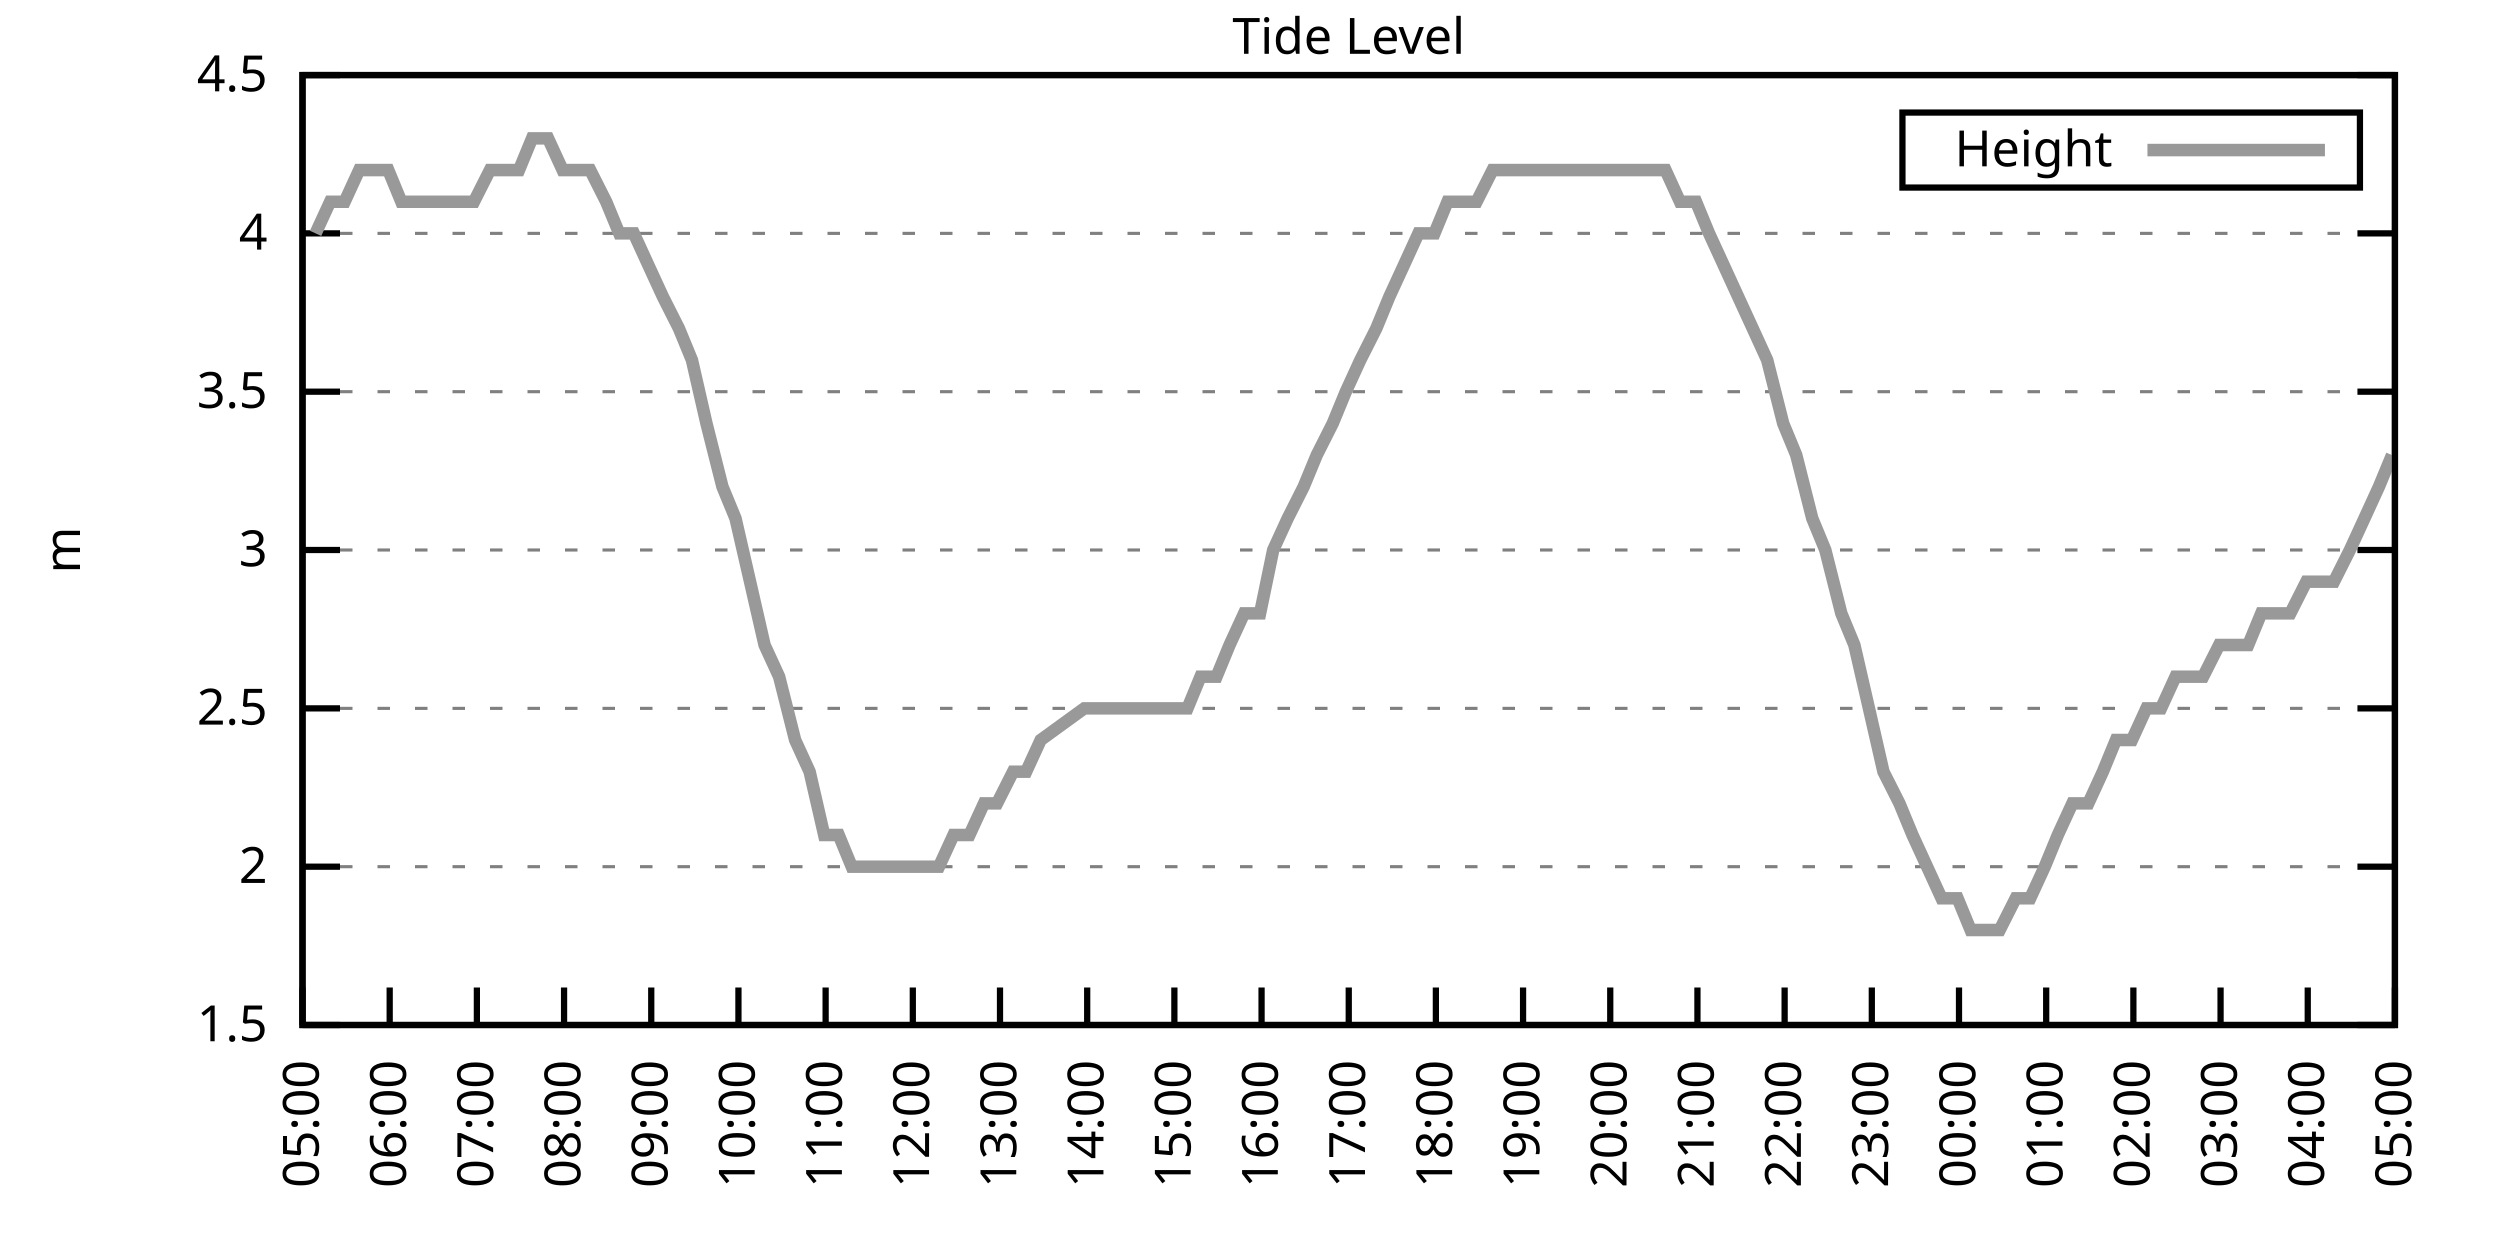
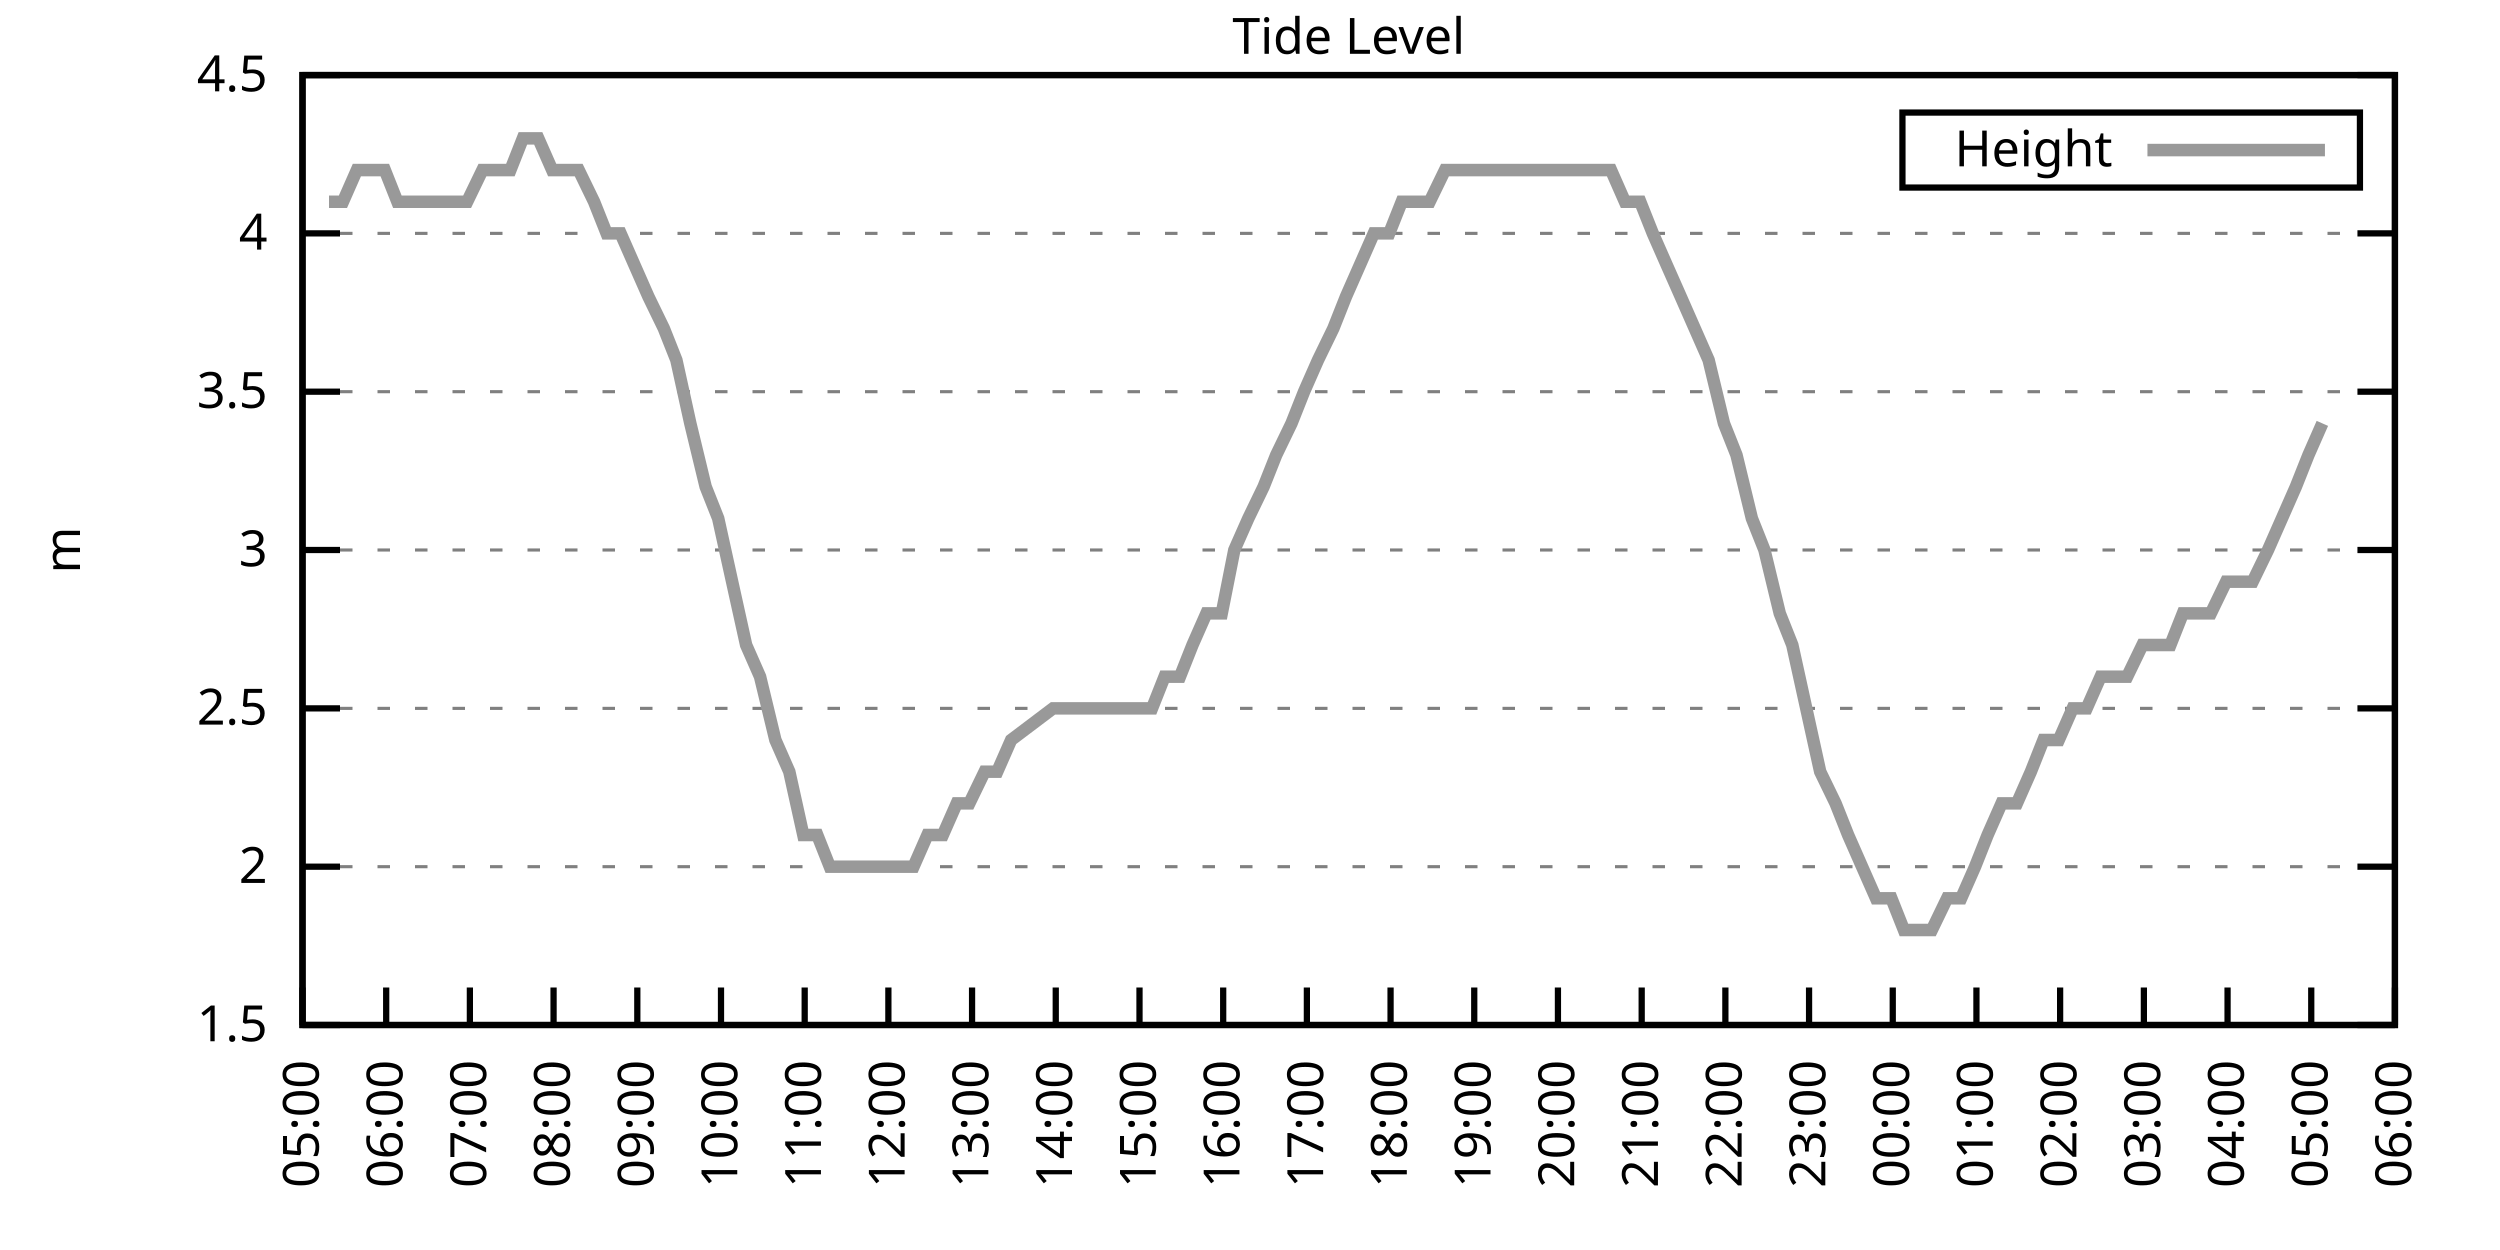
<svg xmlns="http://www.w3.org/2000/svg" xmlns:xlink="http://www.w3.org/1999/xlink" width="400" height="200" viewBox="0 0 400 200">
  <g id="gnuplot_canvas">
    <rect x="0" y="0" width="400" height="200" fill="none" />
    <defs>
      <circle id="gpDot" r="0.5" stroke-width="0.5" stroke="currentColor" />
      <path id="gpPt0" stroke-width="0.333" stroke="currentColor" d="M-1,0 h2 M0,-1 v2" />
      <path id="gpPt1" stroke-width="0.333" stroke="currentColor" d="M-1,-1 L1,1 M1,-1 L-1,1" />
      <path id="gpPt2" stroke-width="0.333" stroke="currentColor" d="M-1,0 L1,0 M0,-1 L0,1 M-1,-1 L1,1 M-1,1 L1,-1" />
      <rect id="gpPt3" stroke-width="0.333" stroke="currentColor" x="-1" y="-1" width="2" height="2" />
      <rect id="gpPt4" stroke-width="0.333" stroke="currentColor" fill="currentColor" x="-1" y="-1" width="2" height="2" />
      <circle id="gpPt5" stroke-width="0.333" stroke="currentColor" cx="0" cy="0" r="1" />
      <use xlink:href="#gpPt5" id="gpPt6" fill="currentColor" stroke="none" />
      <path id="gpPt7" stroke-width="0.333" stroke="currentColor" d="M0,-1.33 L-1.33,0.67 L1.33,0.67 z" />
      <use xlink:href="#gpPt7" id="gpPt8" fill="currentColor" stroke="none" />
      <use xlink:href="#gpPt7" id="gpPt9" stroke="currentColor" transform="rotate(180)" />
      <use xlink:href="#gpPt9" id="gpPt10" fill="currentColor" stroke="none" />
      <use xlink:href="#gpPt3" id="gpPt11" stroke="currentColor" transform="rotate(45)" />
      <use xlink:href="#gpPt11" id="gpPt12" fill="currentColor" stroke="none" />
      <path id="gpPt13" stroke-width="0.333" stroke="currentColor" d="M0,1.330 L1.265,0.411 L0.782,-1.067 L-0.782,-1.076 L-1.265,0.411 z" />
      <use xlink:href="#gpPt13" id="gpPt14" fill="currentColor" stroke="none" />
      <filter id="textbox" filterUnits="objectBoundingBox" x="0" y="0" height="1" width="1">
        <feFlood flood-color="white" flood-opacity="1" result="bgnd" />
        <feComposite in="SourceGraphic" in2="bgnd" operator="atop" />
      </filter>
      <filter id="greybox" filterUnits="objectBoundingBox" x="0" y="0" height="1" width="1">
        <feFlood flood-color="lightgrey" flood-opacity="1" result="grey" />
        <feComposite in="SourceGraphic" in2="grey" operator="atop" />
      </filter>
    </defs>
    <g fill="none" color="white" stroke="currentColor" stroke-width="1.00" stroke-linecap="butt" stroke-linejoin="miter">
</g>
    <g fill="none" color="black" stroke="currentColor" stroke-width="1.00" stroke-linecap="butt" stroke-linejoin="miter">
      <g stroke="none" shape-rendering="crispEdges">
        <polygon fill="rgb(255, 255, 255)" points="48.40,164.00 383.18,164.00 383.18,12.02 48.40,12.02 " />
      </g>
    </g>
    <g fill="none" color="black" stroke="currentColor" stroke-width="1.00" stroke-linecap="butt" stroke-linejoin="miter">
</g>
    <g fill="none" color="black" stroke="black" stroke-width="0.50" stroke-linecap="butt" stroke-linejoin="miter">
</g>
    <g fill="none" color="gray" stroke="currentColor" stroke-width="0.50" stroke-linecap="butt" stroke-linejoin="miter">
      <path stroke="gray" stroke-dasharray="2,4" class="gridline" d="M48.40,164.00 L383.19,164.00  " />
    </g>
    <g fill="none" color="gray" stroke="gray" stroke-width="1.00" stroke-linecap="butt" stroke-linejoin="miter">
</g>
    <g fill="none" color="black" stroke="currentColor" stroke-width="1.00" stroke-linecap="butt" stroke-linejoin="miter">
      <path stroke="black" d="M48.40,164.00 L54.40,164.00 M383.19,164.00 L377.19,164.00  " />
      <g transform="translate(42.80,166.60)" stroke="none" fill="black" font-family="Sans" font-size="8.00" text-anchor="end">
        <text>
          <tspan font-family="Sans"> 1.5</tspan>
        </text>
      </g>
    </g>
    <g fill="none" color="black" stroke="currentColor" stroke-width="1.00" stroke-linecap="butt" stroke-linejoin="miter">
</g>
    <g fill="none" color="black" stroke="black" stroke-width="0.50" stroke-linecap="butt" stroke-linejoin="miter">
</g>
    <g fill="none" color="gray" stroke="currentColor" stroke-width="0.50" stroke-linecap="butt" stroke-linejoin="miter">
      <path stroke="gray" stroke-dasharray="2,4" class="gridline" d="M48.40,138.67 L383.19,138.67  " />
    </g>
    <g fill="none" color="gray" stroke="gray" stroke-width="1.00" stroke-linecap="butt" stroke-linejoin="miter">
</g>
    <g fill="none" color="black" stroke="currentColor" stroke-width="1.00" stroke-linecap="butt" stroke-linejoin="miter">
      <path stroke="black" d="M48.40,138.67 L54.40,138.67 M383.19,138.67 L377.19,138.67  " />
      <g transform="translate(42.80,141.27)" stroke="none" fill="black" font-family="Sans" font-size="8.00" text-anchor="end">
        <text>
          <tspan font-family="Sans"> 2</tspan>
        </text>
      </g>
    </g>
    <g fill="none" color="black" stroke="currentColor" stroke-width="1.00" stroke-linecap="butt" stroke-linejoin="miter">
</g>
    <g fill="none" color="black" stroke="black" stroke-width="0.50" stroke-linecap="butt" stroke-linejoin="miter">
</g>
    <g fill="none" color="gray" stroke="currentColor" stroke-width="0.50" stroke-linecap="butt" stroke-linejoin="miter">
      <path stroke="gray" stroke-dasharray="2,4" class="gridline" d="M48.40,113.34 L383.19,113.34  " />
    </g>
    <g fill="none" color="gray" stroke="gray" stroke-width="1.00" stroke-linecap="butt" stroke-linejoin="miter">
</g>
    <g fill="none" color="black" stroke="currentColor" stroke-width="1.00" stroke-linecap="butt" stroke-linejoin="miter">
      <path stroke="black" d="M48.40,113.34 L54.40,113.34 M383.19,113.34 L377.19,113.34  " />
      <g transform="translate(42.80,115.94)" stroke="none" fill="black" font-family="Sans" font-size="8.00" text-anchor="end">
        <text>
          <tspan font-family="Sans"> 2.5</tspan>
        </text>
      </g>
    </g>
    <g fill="none" color="black" stroke="currentColor" stroke-width="1.00" stroke-linecap="butt" stroke-linejoin="miter">
</g>
    <g fill="none" color="black" stroke="black" stroke-width="0.50" stroke-linecap="butt" stroke-linejoin="miter">
</g>
    <g fill="none" color="gray" stroke="currentColor" stroke-width="0.50" stroke-linecap="butt" stroke-linejoin="miter">
      <path stroke="gray" stroke-dasharray="2,4" class="gridline" d="M48.40,88.00 L383.19,88.00  " />
    </g>
    <g fill="none" color="gray" stroke="gray" stroke-width="1.00" stroke-linecap="butt" stroke-linejoin="miter">
</g>
    <g fill="none" color="black" stroke="currentColor" stroke-width="1.00" stroke-linecap="butt" stroke-linejoin="miter">
      <path stroke="black" d="M48.40,88.00 L54.40,88.00 M383.19,88.00 L377.19,88.00  " />
      <g transform="translate(42.80,90.60)" stroke="none" fill="black" font-family="Sans" font-size="8.00" text-anchor="end">
        <text>
          <tspan font-family="Sans"> 3</tspan>
        </text>
      </g>
    </g>
    <g fill="none" color="black" stroke="currentColor" stroke-width="1.00" stroke-linecap="butt" stroke-linejoin="miter">
</g>
    <g fill="none" color="black" stroke="black" stroke-width="0.50" stroke-linecap="butt" stroke-linejoin="miter">
</g>
    <g fill="none" color="gray" stroke="currentColor" stroke-width="0.50" stroke-linecap="butt" stroke-linejoin="miter">
      <path stroke="gray" stroke-dasharray="2,4" class="gridline" d="M48.40,62.67 L383.19,62.67  " />
    </g>
    <g fill="none" color="gray" stroke="gray" stroke-width="1.00" stroke-linecap="butt" stroke-linejoin="miter">
</g>
    <g fill="none" color="black" stroke="currentColor" stroke-width="1.00" stroke-linecap="butt" stroke-linejoin="miter">
      <path stroke="black" d="M48.40,62.67 L54.40,62.67 M383.19,62.67 L377.19,62.67  " />
      <g transform="translate(42.80,65.27)" stroke="none" fill="black" font-family="Sans" font-size="8.00" text-anchor="end">
        <text>
          <tspan font-family="Sans"> 3.5</tspan>
        </text>
      </g>
    </g>
    <g fill="none" color="black" stroke="currentColor" stroke-width="1.00" stroke-linecap="butt" stroke-linejoin="miter">
</g>
    <g fill="none" color="black" stroke="black" stroke-width="0.50" stroke-linecap="butt" stroke-linejoin="miter">
</g>
    <g fill="none" color="gray" stroke="currentColor" stroke-width="0.50" stroke-linecap="butt" stroke-linejoin="miter">
      <path stroke="gray" stroke-dasharray="2,4" class="gridline" d="M48.40,37.34 L383.19,37.34  " />
    </g>
    <g fill="none" color="gray" stroke="gray" stroke-width="1.00" stroke-linecap="butt" stroke-linejoin="miter">
</g>
    <g fill="none" color="black" stroke="currentColor" stroke-width="1.00" stroke-linecap="butt" stroke-linejoin="miter">
      <path stroke="black" d="M48.40,37.34 L54.40,37.34 M383.19,37.34 L377.19,37.34  " />
      <g transform="translate(42.80,39.94)" stroke="none" fill="black" font-family="Sans" font-size="8.00" text-anchor="end">
        <text>
          <tspan font-family="Sans"> 4</tspan>
        </text>
      </g>
    </g>
    <g fill="none" color="black" stroke="currentColor" stroke-width="1.00" stroke-linecap="butt" stroke-linejoin="miter">
</g>
    <g fill="none" color="black" stroke="black" stroke-width="0.50" stroke-linecap="butt" stroke-linejoin="miter">
</g>
    <g fill="none" color="gray" stroke="currentColor" stroke-width="0.50" stroke-linecap="butt" stroke-linejoin="miter">
      <path stroke="gray" stroke-dasharray="2,4" class="gridline" d="M48.40,12.01 L383.19,12.01  " />
    </g>
    <g fill="none" color="gray" stroke="gray" stroke-width="1.00" stroke-linecap="butt" stroke-linejoin="miter">
</g>
    <g fill="none" color="black" stroke="currentColor" stroke-width="1.00" stroke-linecap="butt" stroke-linejoin="miter">
      <path stroke="black" d="M48.40,12.01 L54.40,12.01 M383.19,12.01 L377.19,12.01  " />
      <g transform="translate(42.80,14.61)" stroke="none" fill="black" font-family="Sans" font-size="8.00" text-anchor="end">
        <text>
          <tspan font-family="Sans"> 4.5</tspan>
        </text>
      </g>
    </g>
    <g fill="none" color="black" stroke="currentColor" stroke-width="1.00" stroke-linecap="butt" stroke-linejoin="miter">
      <path stroke="black" d="M48.40,164.00 L48.40,158.00  " />
      <g transform="translate(51.00,169.60) rotate(270.00)" stroke="none" fill="black" font-family="Sans" font-size="8.00" text-anchor="end">
        <text>
          <tspan font-family="Sans">05:00</tspan>
        </text>
      </g>
    </g>
    <g fill="none" color="black" stroke="currentColor" stroke-width="1.00" stroke-linecap="butt" stroke-linejoin="miter">
-       <path stroke="black" d="M62.35,164.00 L62.35,158.00  " />
-       <g transform="translate(64.95,169.60) rotate(270.00)" stroke="none" fill="black" font-family="Sans" font-size="8.00" text-anchor="end">
+       <path stroke="black" d="M61.79,164.00 L61.79,158.00  " />
+       <g transform="translate(64.39,169.60) rotate(270.00)" stroke="none" fill="black" font-family="Sans" font-size="8.00" text-anchor="end">
        <text>
          <tspan font-family="Sans">06:00</tspan>
        </text>
      </g>
    </g>
    <g fill="none" color="black" stroke="currentColor" stroke-width="1.00" stroke-linecap="butt" stroke-linejoin="miter">
-       <path stroke="black" d="M76.30,164.00 L76.30,158.00  " />
-       <g transform="translate(78.90,169.60) rotate(270.00)" stroke="none" fill="black" font-family="Sans" font-size="8.00" text-anchor="end">
+       <path stroke="black" d="M75.18,164.00 L75.18,158.00  " />
+       <g transform="translate(77.78,169.60) rotate(270.00)" stroke="none" fill="black" font-family="Sans" font-size="8.00" text-anchor="end">
        <text>
          <tspan font-family="Sans">07:00</tspan>
        </text>
      </g>
    </g>
    <g fill="none" color="black" stroke="currentColor" stroke-width="1.00" stroke-linecap="butt" stroke-linejoin="miter">
-       <path stroke="black" d="M90.25,164.00 L90.25,158.00  " />
-       <g transform="translate(92.85,169.60) rotate(270.00)" stroke="none" fill="black" font-family="Sans" font-size="8.00" text-anchor="end">
+       <path stroke="black" d="M88.57,164.00 L88.57,158.00  " />
+       <g transform="translate(91.17,169.60) rotate(270.00)" stroke="none" fill="black" font-family="Sans" font-size="8.00" text-anchor="end">
        <text>
          <tspan font-family="Sans">08:00</tspan>
        </text>
      </g>
    </g>
    <g fill="none" color="black" stroke="currentColor" stroke-width="1.00" stroke-linecap="butt" stroke-linejoin="miter">
-       <path stroke="black" d="M104.20,164.00 L104.20,158.00  " />
-       <g transform="translate(106.80,169.60) rotate(270.00)" stroke="none" fill="black" font-family="Sans" font-size="8.00" text-anchor="end">
+       <path stroke="black" d="M101.97,164.00 L101.97,158.00  " />
+       <g transform="translate(104.57,169.60) rotate(270.00)" stroke="none" fill="black" font-family="Sans" font-size="8.00" text-anchor="end">
        <text>
          <tspan font-family="Sans">09:00</tspan>
        </text>
      </g>
    </g>
    <g fill="none" color="black" stroke="currentColor" stroke-width="1.00" stroke-linecap="butt" stroke-linejoin="miter">
-       <path stroke="black" d="M118.15,164.00 L118.15,158.00  " />
-       <g transform="translate(120.75,169.60) rotate(270.00)" stroke="none" fill="black" font-family="Sans" font-size="8.00" text-anchor="end">
+       <path stroke="black" d="M115.36,164.00 L115.36,158.00  " />
+       <g transform="translate(117.96,169.60) rotate(270.00)" stroke="none" fill="black" font-family="Sans" font-size="8.00" text-anchor="end">
        <text>
          <tspan font-family="Sans">10:00</tspan>
        </text>
      </g>
    </g>
    <g fill="none" color="black" stroke="currentColor" stroke-width="1.00" stroke-linecap="butt" stroke-linejoin="miter">
-       <path stroke="black" d="M132.10,164.00 L132.10,158.00  " />
-       <g transform="translate(134.70,169.60) rotate(270.00)" stroke="none" fill="black" font-family="Sans" font-size="8.00" text-anchor="end">
+       <path stroke="black" d="M128.75,164.00 L128.75,158.00  " />
+       <g transform="translate(131.35,169.60) rotate(270.00)" stroke="none" fill="black" font-family="Sans" font-size="8.00" text-anchor="end">
        <text>
          <tspan font-family="Sans">11:00</tspan>
        </text>
      </g>
    </g>
    <g fill="none" color="black" stroke="currentColor" stroke-width="1.00" stroke-linecap="butt" stroke-linejoin="miter">
-       <path stroke="black" d="M146.05,164.00 L146.05,158.00  " />
-       <g transform="translate(148.65,169.60) rotate(270.00)" stroke="none" fill="black" font-family="Sans" font-size="8.00" text-anchor="end">
+       <path stroke="black" d="M142.14,164.00 L142.14,158.00  " />
+       <g transform="translate(144.74,169.60) rotate(270.00)" stroke="none" fill="black" font-family="Sans" font-size="8.00" text-anchor="end">
        <text>
          <tspan font-family="Sans">12:00</tspan>
        </text>
      </g>
    </g>
    <g fill="none" color="black" stroke="currentColor" stroke-width="1.00" stroke-linecap="butt" stroke-linejoin="miter">
-       <path stroke="black" d="M160.00,164.00 L160.00,158.00  " />
-       <g transform="translate(162.60,169.60) rotate(270.00)" stroke="none" fill="black" font-family="Sans" font-size="8.00" text-anchor="end">
+       <path stroke="black" d="M155.53,164.00 L155.53,158.00  " />
+       <g transform="translate(158.13,169.60) rotate(270.00)" stroke="none" fill="black" font-family="Sans" font-size="8.00" text-anchor="end">
        <text>
          <tspan font-family="Sans">13:00</tspan>
        </text>
      </g>
    </g>
    <g fill="none" color="black" stroke="currentColor" stroke-width="1.00" stroke-linecap="butt" stroke-linejoin="miter">
-       <path stroke="black" d="M173.95,164.00 L173.95,158.00  " />
-       <g transform="translate(176.55,169.60) rotate(270.00)" stroke="none" fill="black" font-family="Sans" font-size="8.00" text-anchor="end">
+       <path stroke="black" d="M168.92,164.00 L168.92,158.00  " />
+       <g transform="translate(171.52,169.60) rotate(270.00)" stroke="none" fill="black" font-family="Sans" font-size="8.00" text-anchor="end">
        <text>
          <tspan font-family="Sans">14:00</tspan>
        </text>
      </g>
    </g>
    <g fill="none" color="black" stroke="currentColor" stroke-width="1.00" stroke-linecap="butt" stroke-linejoin="miter">
-       <path stroke="black" d="M187.90,164.00 L187.90,158.00  " />
-       <g transform="translate(190.50,169.60) rotate(270.00)" stroke="none" fill="black" font-family="Sans" font-size="8.00" text-anchor="end">
+       <path stroke="black" d="M182.32,164.00 L182.32,158.00  " />
+       <g transform="translate(184.92,169.60) rotate(270.00)" stroke="none" fill="black" font-family="Sans" font-size="8.00" text-anchor="end">
        <text>
          <tspan font-family="Sans">15:00</tspan>
        </text>
      </g>
    </g>
    <g fill="none" color="black" stroke="currentColor" stroke-width="1.00" stroke-linecap="butt" stroke-linejoin="miter">
-       <path stroke="black" d="M201.85,164.00 L201.85,158.00  " />
-       <g transform="translate(204.45,169.60) rotate(270.00)" stroke="none" fill="black" font-family="Sans" font-size="8.00" text-anchor="end">
+       <path stroke="black" d="M195.71,164.00 L195.71,158.00  " />
+       <g transform="translate(198.31,169.60) rotate(270.00)" stroke="none" fill="black" font-family="Sans" font-size="8.00" text-anchor="end">
        <text>
          <tspan font-family="Sans">16:00</tspan>
        </text>
      </g>
    </g>
    <g fill="none" color="black" stroke="currentColor" stroke-width="1.00" stroke-linecap="butt" stroke-linejoin="miter">
-       <path stroke="black" d="M215.80,164.00 L215.80,158.00  " />
-       <g transform="translate(218.40,169.60) rotate(270.00)" stroke="none" fill="black" font-family="Sans" font-size="8.00" text-anchor="end">
+       <path stroke="black" d="M209.10,164.00 L209.10,158.00  " />
+       <g transform="translate(211.70,169.60) rotate(270.00)" stroke="none" fill="black" font-family="Sans" font-size="8.00" text-anchor="end">
        <text>
          <tspan font-family="Sans">17:00</tspan>
        </text>
      </g>
    </g>
    <g fill="none" color="black" stroke="currentColor" stroke-width="1.00" stroke-linecap="butt" stroke-linejoin="miter">
-       <path stroke="black" d="M229.74,164.00 L229.74,158.00  " />
-       <g transform="translate(232.34,169.60) rotate(270.00)" stroke="none" fill="black" font-family="Sans" font-size="8.00" text-anchor="end">
+       <path stroke="black" d="M222.49,164.00 L222.49,158.00  " />
+       <g transform="translate(225.09,169.60) rotate(270.00)" stroke="none" fill="black" font-family="Sans" font-size="8.00" text-anchor="end">
        <text>
          <tspan font-family="Sans">18:00</tspan>
        </text>
      </g>
    </g>
    <g fill="none" color="black" stroke="currentColor" stroke-width="1.00" stroke-linecap="butt" stroke-linejoin="miter">
-       <path stroke="black" d="M243.69,164.00 L243.69,158.00  " />
-       <g transform="translate(246.29,169.60) rotate(270.00)" stroke="none" fill="black" font-family="Sans" font-size="8.00" text-anchor="end">
+       <path stroke="black" d="M235.88,164.00 L235.88,158.00  " />
+       <g transform="translate(238.48,169.60) rotate(270.00)" stroke="none" fill="black" font-family="Sans" font-size="8.00" text-anchor="end">
        <text>
          <tspan font-family="Sans">19:00</tspan>
        </text>
      </g>
    </g>
    <g fill="none" color="black" stroke="currentColor" stroke-width="1.00" stroke-linecap="butt" stroke-linejoin="miter">
-       <path stroke="black" d="M257.64,164.00 L257.64,158.00  " />
-       <g transform="translate(260.24,169.60) rotate(270.00)" stroke="none" fill="black" font-family="Sans" font-size="8.00" text-anchor="end">
+       <path stroke="black" d="M249.27,164.00 L249.27,158.00  " />
+       <g transform="translate(251.87,169.60) rotate(270.00)" stroke="none" fill="black" font-family="Sans" font-size="8.00" text-anchor="end">
        <text>
          <tspan font-family="Sans">20:00</tspan>
        </text>
      </g>
    </g>
    <g fill="none" color="black" stroke="currentColor" stroke-width="1.00" stroke-linecap="butt" stroke-linejoin="miter">
-       <path stroke="black" d="M271.59,164.00 L271.59,158.00  " />
-       <g transform="translate(274.19,169.60) rotate(270.00)" stroke="none" fill="black" font-family="Sans" font-size="8.00" text-anchor="end">
+       <path stroke="black" d="M262.67,164.00 L262.67,158.00  " />
+       <g transform="translate(265.27,169.60) rotate(270.00)" stroke="none" fill="black" font-family="Sans" font-size="8.00" text-anchor="end">
        <text>
          <tspan font-family="Sans">21:00</tspan>
        </text>
      </g>
    </g>
    <g fill="none" color="black" stroke="currentColor" stroke-width="1.00" stroke-linecap="butt" stroke-linejoin="miter">
-       <path stroke="black" d="M285.54,164.00 L285.54,158.00  " />
-       <g transform="translate(288.14,169.60) rotate(270.00)" stroke="none" fill="black" font-family="Sans" font-size="8.00" text-anchor="end">
+       <path stroke="black" d="M276.06,164.00 L276.06,158.00  " />
+       <g transform="translate(278.66,169.60) rotate(270.00)" stroke="none" fill="black" font-family="Sans" font-size="8.00" text-anchor="end">
        <text>
          <tspan font-family="Sans">22:00</tspan>
        </text>
      </g>
    </g>
    <g fill="none" color="black" stroke="currentColor" stroke-width="1.00" stroke-linecap="butt" stroke-linejoin="miter">
-       <path stroke="black" d="M299.49,164.00 L299.49,158.00  " />
-       <g transform="translate(302.09,169.60) rotate(270.00)" stroke="none" fill="black" font-family="Sans" font-size="8.00" text-anchor="end">
+       <path stroke="black" d="M289.45,164.00 L289.45,158.00  " />
+       <g transform="translate(292.05,169.60) rotate(270.00)" stroke="none" fill="black" font-family="Sans" font-size="8.00" text-anchor="end">
        <text>
          <tspan font-family="Sans">23:00</tspan>
        </text>
      </g>
    </g>
    <g fill="none" color="black" stroke="currentColor" stroke-width="1.00" stroke-linecap="butt" stroke-linejoin="miter">
-       <path stroke="black" d="M313.44,164.00 L313.44,158.00  " />
-       <g transform="translate(316.04,169.60) rotate(270.00)" stroke="none" fill="black" font-family="Sans" font-size="8.00" text-anchor="end">
+       <path stroke="black" d="M302.84,164.00 L302.84,158.00  " />
+       <g transform="translate(305.44,169.60) rotate(270.00)" stroke="none" fill="black" font-family="Sans" font-size="8.00" text-anchor="end">
        <text>
          <tspan font-family="Sans">00:00</tspan>
        </text>
      </g>
    </g>
    <g fill="none" color="black" stroke="currentColor" stroke-width="1.00" stroke-linecap="butt" stroke-linejoin="miter">
-       <path stroke="black" d="M327.39,164.00 L327.39,158.00  " />
-       <g transform="translate(329.99,169.60) rotate(270.00)" stroke="none" fill="black" font-family="Sans" font-size="8.00" text-anchor="end">
+       <path stroke="black" d="M316.23,164.00 L316.23,158.00  " />
+       <g transform="translate(318.83,169.60) rotate(270.00)" stroke="none" fill="black" font-family="Sans" font-size="8.00" text-anchor="end">
        <text>
          <tspan font-family="Sans">01:00</tspan>
        </text>
      </g>
    </g>
    <g fill="none" color="black" stroke="currentColor" stroke-width="1.00" stroke-linecap="butt" stroke-linejoin="miter">
-       <path stroke="black" d="M341.34,164.00 L341.34,158.00  " />
-       <g transform="translate(343.94,169.60) rotate(270.00)" stroke="none" fill="black" font-family="Sans" font-size="8.00" text-anchor="end">
+       <path stroke="black" d="M329.62,164.00 L329.62,158.00  " />
+       <g transform="translate(332.22,169.60) rotate(270.00)" stroke="none" fill="black" font-family="Sans" font-size="8.00" text-anchor="end">
        <text>
          <tspan font-family="Sans">02:00</tspan>
        </text>
      </g>
    </g>
    <g fill="none" color="black" stroke="currentColor" stroke-width="1.00" stroke-linecap="butt" stroke-linejoin="miter">
-       <path stroke="black" d="M355.29,164.00 L355.29,158.00  " />
-       <g transform="translate(357.89,169.60) rotate(270.00)" stroke="none" fill="black" font-family="Sans" font-size="8.00" text-anchor="end">
+       <path stroke="black" d="M343.02,164.00 L343.02,158.00  " />
+       <g transform="translate(345.62,169.60) rotate(270.00)" stroke="none" fill="black" font-family="Sans" font-size="8.00" text-anchor="end">
        <text>
          <tspan font-family="Sans">03:00</tspan>
        </text>
      </g>
    </g>
    <g fill="none" color="black" stroke="currentColor" stroke-width="1.00" stroke-linecap="butt" stroke-linejoin="miter">
-       <path stroke="black" d="M369.24,164.00 L369.24,158.00  " />
-       <g transform="translate(371.84,169.60) rotate(270.00)" stroke="none" fill="black" font-family="Sans" font-size="8.00" text-anchor="end">
+       <path stroke="black" d="M356.41,164.00 L356.41,158.00  " />
+       <g transform="translate(359.01,169.60) rotate(270.00)" stroke="none" fill="black" font-family="Sans" font-size="8.00" text-anchor="end">
        <text>
          <tspan font-family="Sans">04:00</tspan>
+         </text>
+       </g>
+     </g>
+     <g fill="none" color="black" stroke="currentColor" stroke-width="1.00" stroke-linecap="butt" stroke-linejoin="miter">
+       <path stroke="black" d="M369.80,164.00 L369.80,158.00  " />
+       <g transform="translate(372.40,169.60) rotate(270.00)" stroke="none" fill="black" font-family="Sans" font-size="8.00" text-anchor="end">
+         <text>
+           <tspan font-family="Sans">05:00</tspan>
        </text>
      </g>
    </g>
    <g fill="none" color="black" stroke="currentColor" stroke-width="1.00" stroke-linecap="butt" stroke-linejoin="miter">
      <path stroke="black" d="M383.19,164.00 L383.19,158.00  " />
      <g transform="translate(385.79,169.60) rotate(270.00)" stroke="none" fill="black" font-family="Sans" font-size="8.00" text-anchor="end">
        <text>
-           <tspan font-family="Sans">05:00</tspan>
+           <tspan font-family="Sans">06:00</tspan>
        </text>
      </g>
    </g>
    <g fill="none" color="black" stroke="currentColor" stroke-width="1.00" stroke-linecap="butt" stroke-linejoin="miter">
</g>
    <g fill="none" color="black" stroke="currentColor" stroke-width="1.00" stroke-linecap="butt" stroke-linejoin="miter">
      <path stroke="black" d="M48.40,12.01 L48.40,164.00 L383.19,164.00 L383.19,12.01 L48.40,12.01 Z  " />
    </g>
    <g fill="none" color="black" stroke="currentColor" stroke-width="1.00" stroke-linecap="butt" stroke-linejoin="miter">
</g>
    <g fill="none" color="black" stroke="currentColor" stroke-width="1.00" stroke-linecap="butt" stroke-linejoin="miter">
      <path stroke="black" d="M304.39,30.01 L304.39,18.01 L377.59,18.01 L377.59,30.01 L304.39,30.01 Z  " />
    </g>
    <g id="Tide_level_plot_1">
      <g fill="none" color="white" stroke="black" stroke-width="2.00" stroke-linecap="butt" stroke-linejoin="miter">
</g>
      <g fill="none" color="black" stroke="currentColor" stroke-width="2.00" stroke-linecap="butt" stroke-linejoin="miter">
        <g transform="translate(337.99,26.61)" stroke="none" fill="black" font-family="Sans" font-size="8.00" text-anchor="end">
          <text>
            <tspan font-family="Sans">Height</tspan>
          </text>
        </g>
      </g>
      <g fill="none" color="black" stroke="currentColor" stroke-width="2.00" stroke-linecap="butt" stroke-linejoin="miter">
-         <path stroke="rgb(153, 153, 153)" d="M343.59,24.01 L371.99,24.01 M50.49,37.34 L52.82,32.28 L55.14,32.28 L57.47,27.21 L59.56,27.21 L62.12,27.21   L64.21,32.28 L66.53,32.28 L68.86,32.28 L71.18,32.28 L73.51,32.28 L75.83,32.28 L78.39,27.21 L80.72,27.21   L83.04,27.21 L85.13,22.14 L87.69,22.14 L90.02,27.21 L92.11,27.21 L94.43,27.21 L96.99,32.28 L99.08,37.34   L101.41,37.34 L103.73,42.41 L106.06,47.47 L108.62,52.54 L110.71,57.61 L113.03,67.74 L115.59,77.87 L117.68,82.94   L120.01,93.07 L122.33,103.20 L124.66,108.27 L127.22,118.40 L129.54,123.47 L131.87,133.60 L134.19,133.60 L136.28,138.67   L138.84,138.67 L141.16,138.67 L143.26,138.67 L145.58,138.67 L148.14,138.67 L150.23,138.67 L152.56,133.60 L155.11,133.60   L157.44,128.54 L159.53,128.54 L162.09,123.47 L164.18,123.47 L166.51,118.40 L173.48,113.34 L175.81,113.34 L178.36,113.34   L180.46,113.34 L182.78,113.34 L185.11,113.34 L187.43,113.34 L189.99,113.34 L192.08,108.27 L194.64,108.27 L196.73,103.20   L199.06,98.14 L201.61,98.14 L203.71,88.00 L206.03,82.94 L208.59,77.87 L210.68,72.81 L213.24,67.74 L215.33,62.67   L217.65,57.61 L220.21,52.54 L222.30,47.47 L224.63,42.41 L226.95,37.34 L229.51,37.34 L231.60,32.28 L233.93,32.28   L236.25,32.28 L238.81,27.21 L240.90,27.21 L243.46,27.21 L245.55,27.21 L247.88,27.21 L250.44,27.21 L252.53,27.21   L255.09,27.21 L257.18,27.21 L259.74,27.21 L261.83,27.21 L264.39,27.21 L266.48,27.21 L268.80,32.28 L271.36,32.28   L273.45,37.34 L275.78,42.41 L278.10,47.47 L280.43,52.54 L282.75,57.61 L285.31,67.74 L287.40,72.81 L289.96,82.94   L292.05,88.00 L294.61,98.14 L296.70,103.20 L299.03,113.34 L301.35,123.47 L303.91,128.54 L306.00,133.60 L308.33,138.67   L310.65,143.73 L313.21,143.73 L315.30,148.80 L317.63,148.80 L319.95,148.80 L322.51,143.73 L324.83,143.73 L327.16,138.67   L329.25,133.60 L331.58,128.54 L334.13,128.54 L336.46,123.47 L338.55,118.40 L341.11,118.40 L343.43,113.34 L345.76,113.34   L348.08,108.27 L350.18,108.27 L352.50,108.27 L355.06,103.20 L357.38,103.20 L359.71,103.20 L361.80,98.14 L364.13,98.14   L366.45,98.14 L369.01,93.07 L371.10,93.07 L373.43,93.07 L375.98,88.00 L378.31,82.94 L380.63,77.87 L382.73,72.81    " />
+         <path stroke="rgb(153, 153, 153)" d="M343.59,24.01 L371.99,24.01 M52.64,32.28 L54.87,32.28 L57.10,27.21 L59.11,27.21 L61.57,27.21 L63.58,32.28   L65.81,32.28 L68.04,32.28 L70.27,32.28 L72.50,32.28 L74.74,32.28 L77.19,27.21 L79.42,27.21 L81.66,27.21   L83.66,22.14 L86.12,22.14 L88.35,27.21 L90.36,27.21 L92.59,27.21 L95.05,32.28 L97.06,37.34 L99.29,37.34   L101.52,42.41 L103.75,47.47 L106.21,52.54 L108.22,57.61 L110.45,67.74 L112.90,77.87 L114.91,82.94 L117.14,93.07   L119.38,103.20 L121.61,108.27 L124.06,118.40 L126.29,123.47 L128.53,133.60 L130.76,133.60 L132.77,138.67 L135.22,138.67   L137.45,138.67 L139.46,138.67 L141.69,138.67 L144.15,138.67 L146.16,138.67 L148.39,133.60 L150.85,133.60 L153.08,128.54   L155.09,128.54 L157.54,123.47 L159.55,123.47 L161.78,118.40 L168.48,113.34 L170.71,113.34 L173.17,113.34 L175.17,113.34   L177.41,113.34 L179.64,113.34 L181.87,113.34 L184.32,113.34 L186.33,108.27 L188.79,108.27 L190.80,103.20 L193.03,98.14   L195.48,98.14 L197.49,88.00 L199.73,82.94 L202.18,77.87 L204.19,72.81 L206.64,67.74 L208.65,62.67 L210.88,57.61   L213.34,52.54 L215.35,47.47 L217.58,42.41 L219.81,37.34 L222.27,37.34 L224.28,32.28 L226.51,32.28 L228.74,32.28   L231.20,27.21 L233.20,27.21 L235.66,27.21 L237.67,27.21 L239.90,27.21 L242.36,27.21 L244.36,27.21 L246.82,27.21   L248.83,27.21 L251.28,27.21 L253.29,27.21 L255.75,27.21 L257.76,27.21 L259.99,32.28 L262.44,32.28 L264.45,37.34   L266.68,42.41 L268.92,47.47 L271.15,52.54 L273.38,57.61 L275.83,67.74 L277.84,72.81 L280.30,82.94 L282.31,88.00   L284.76,98.14 L286.77,103.20 L289.00,113.34 L291.23,123.47 L293.69,128.54 L295.70,133.60 L297.93,138.67 L300.16,143.73   L302.62,143.73 L304.63,148.80 L306.86,148.80 L309.09,148.80 L311.54,143.73 L313.78,143.73 L316.01,138.67 L318.02,133.60   L320.25,128.54 L322.70,128.54 L324.94,123.47 L326.95,118.40 L329.40,118.40 L331.63,113.34 L333.86,113.34 L336.10,108.27   L338.10,108.27 L340.34,108.27 L342.79,103.20 L345.02,103.20 L347.26,103.20 L349.26,98.14 L351.50,98.14 L353.73,98.14   L356.18,93.07 L358.19,93.07 L360.42,93.07 L362.88,88.00 L365.11,82.94 L367.34,77.87 L369.35,72.81 L371.58,67.74    " />
      </g>
    </g>
    <g fill="none" color="black" stroke="currentColor" stroke-width="2.00" stroke-linecap="butt" stroke-linejoin="miter">
</g>
    <g fill="none" color="black" stroke="black" stroke-width="1.00" stroke-linecap="butt" stroke-linejoin="miter">
</g>
    <g fill="none" color="black" stroke="currentColor" stroke-width="1.00" stroke-linecap="butt" stroke-linejoin="miter">
      <path stroke="black" d="M48.40,12.01 L48.40,164.00 L383.19,164.00 L383.19,12.01 L48.40,12.01 Z  " />
      <g transform="translate(12.80,88.01) rotate(270.00)" stroke="none" fill="black" font-family="Sans" font-size="8.00" text-anchor="middle">
        <text>
          <tspan font-family="Sans">m</tspan>
        </text>
      </g>
    </g>
    <g fill="none" color="black" stroke="currentColor" stroke-width="1.00" stroke-linecap="butt" stroke-linejoin="miter">
</g>
    <g fill="none" color="black" stroke="currentColor" stroke-width="1.00" stroke-linecap="butt" stroke-linejoin="miter">
      <g transform="translate(215.79,8.61)" stroke="none" fill="black" font-family="Sans" font-size="8.00" text-anchor="middle">
        <text>
          <tspan font-family="Sans">Tide Level</tspan>
        </text>
      </g>
    </g>
    <g fill="none" color="black" stroke="currentColor" stroke-width="1.00" stroke-linecap="butt" stroke-linejoin="miter">
</g>
  </g>
</svg>
